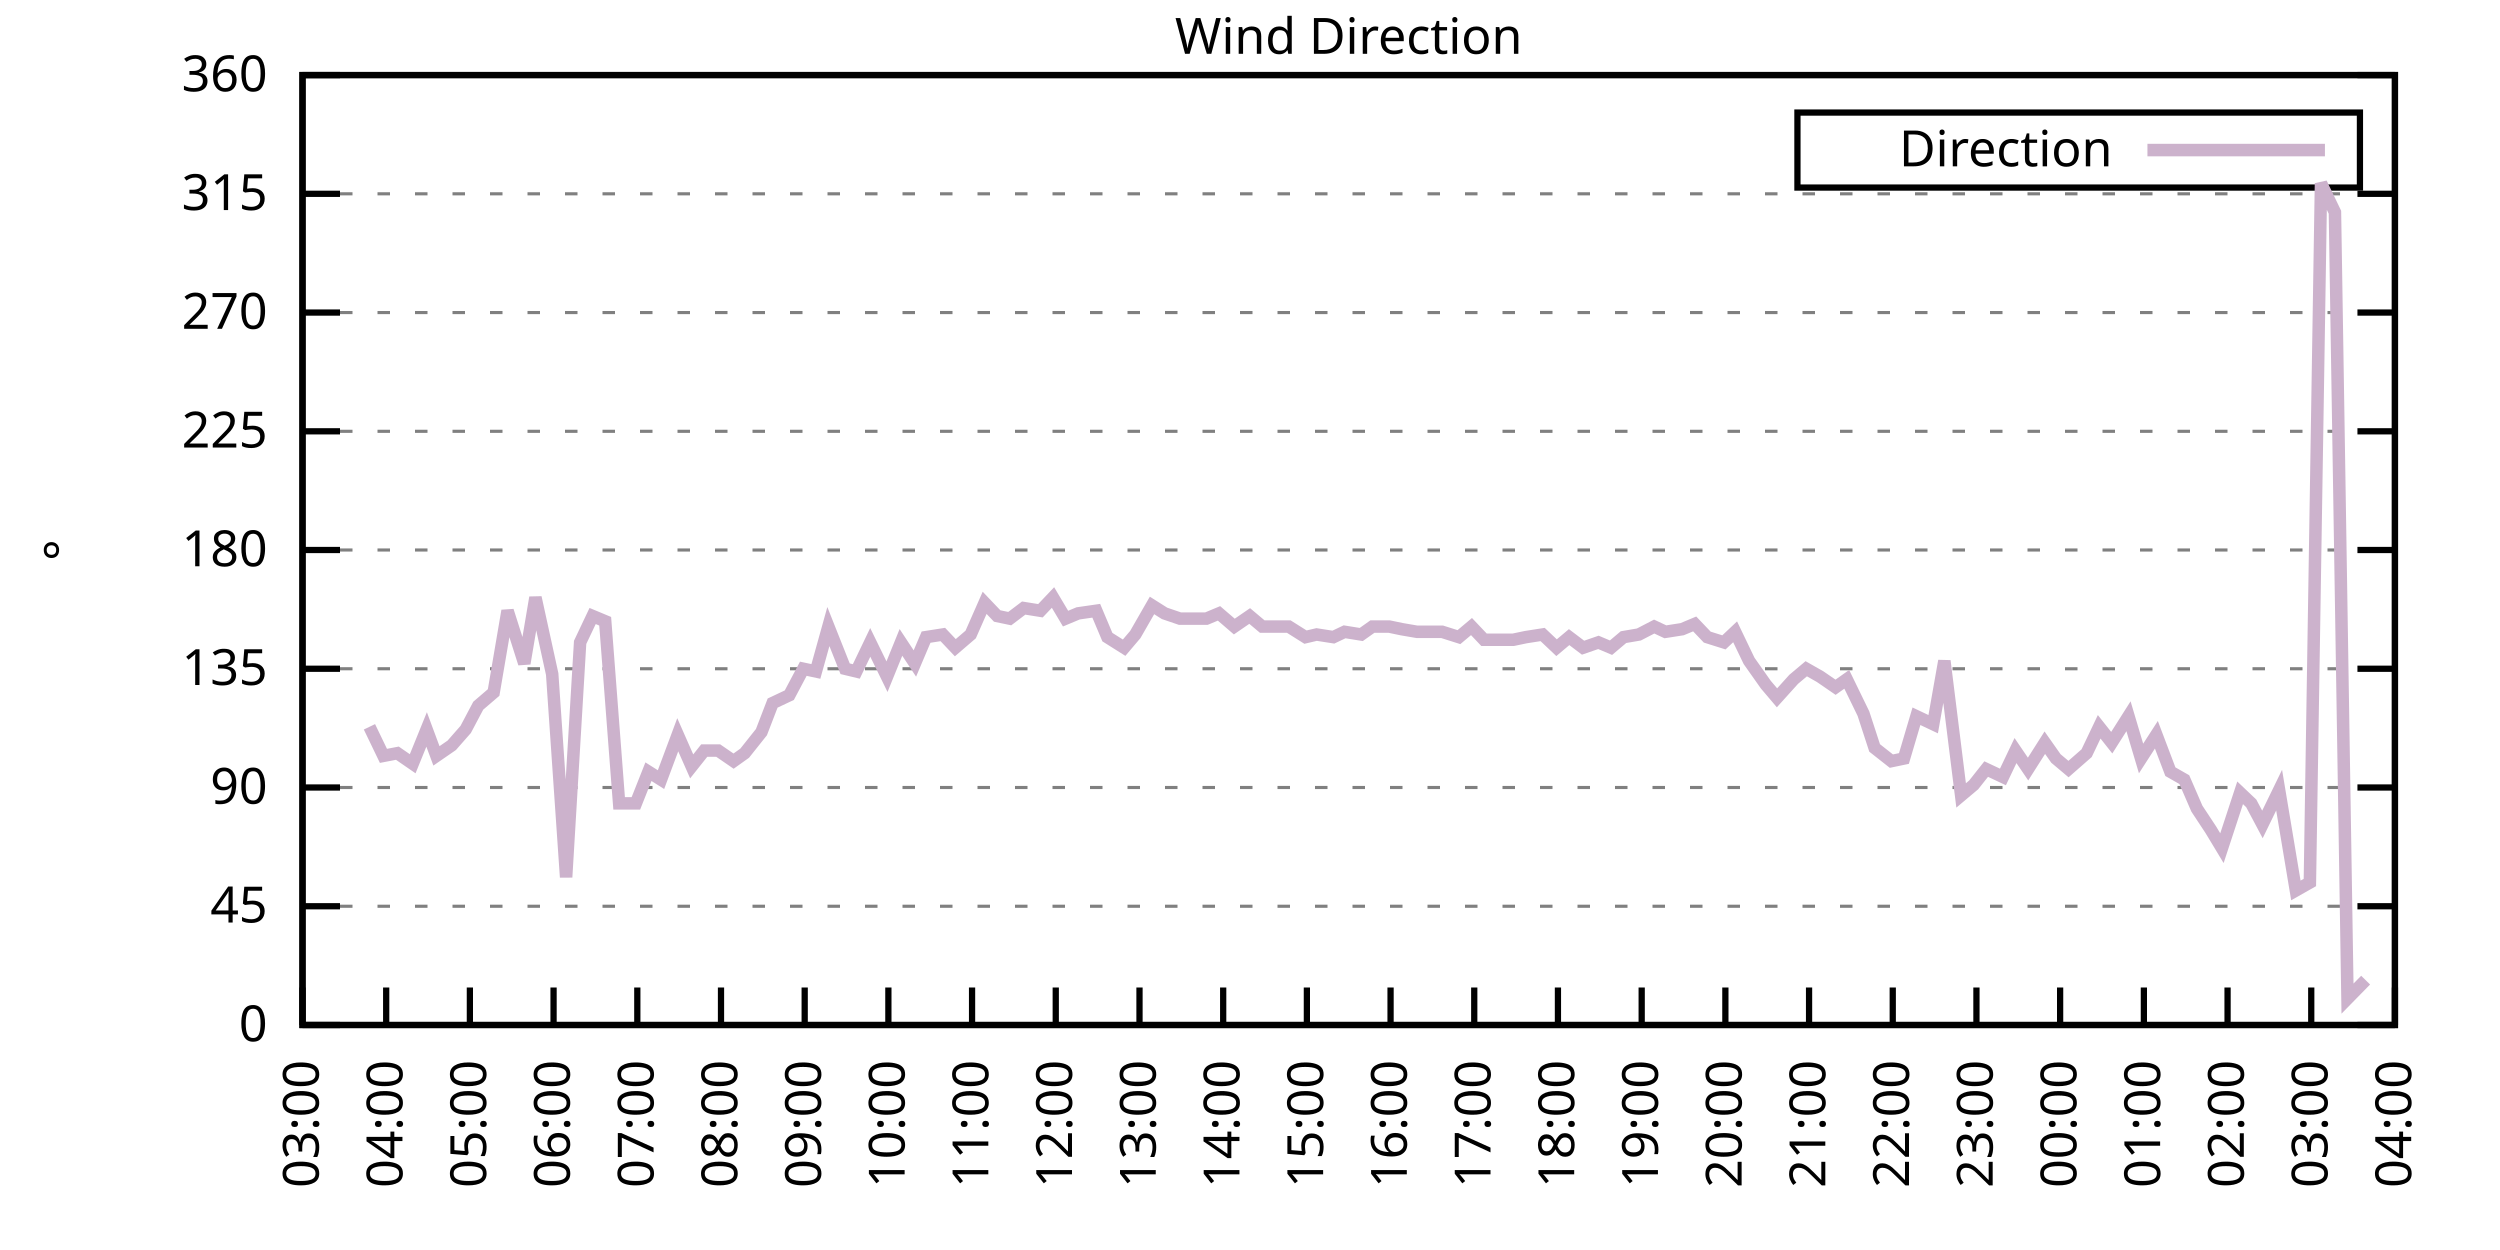
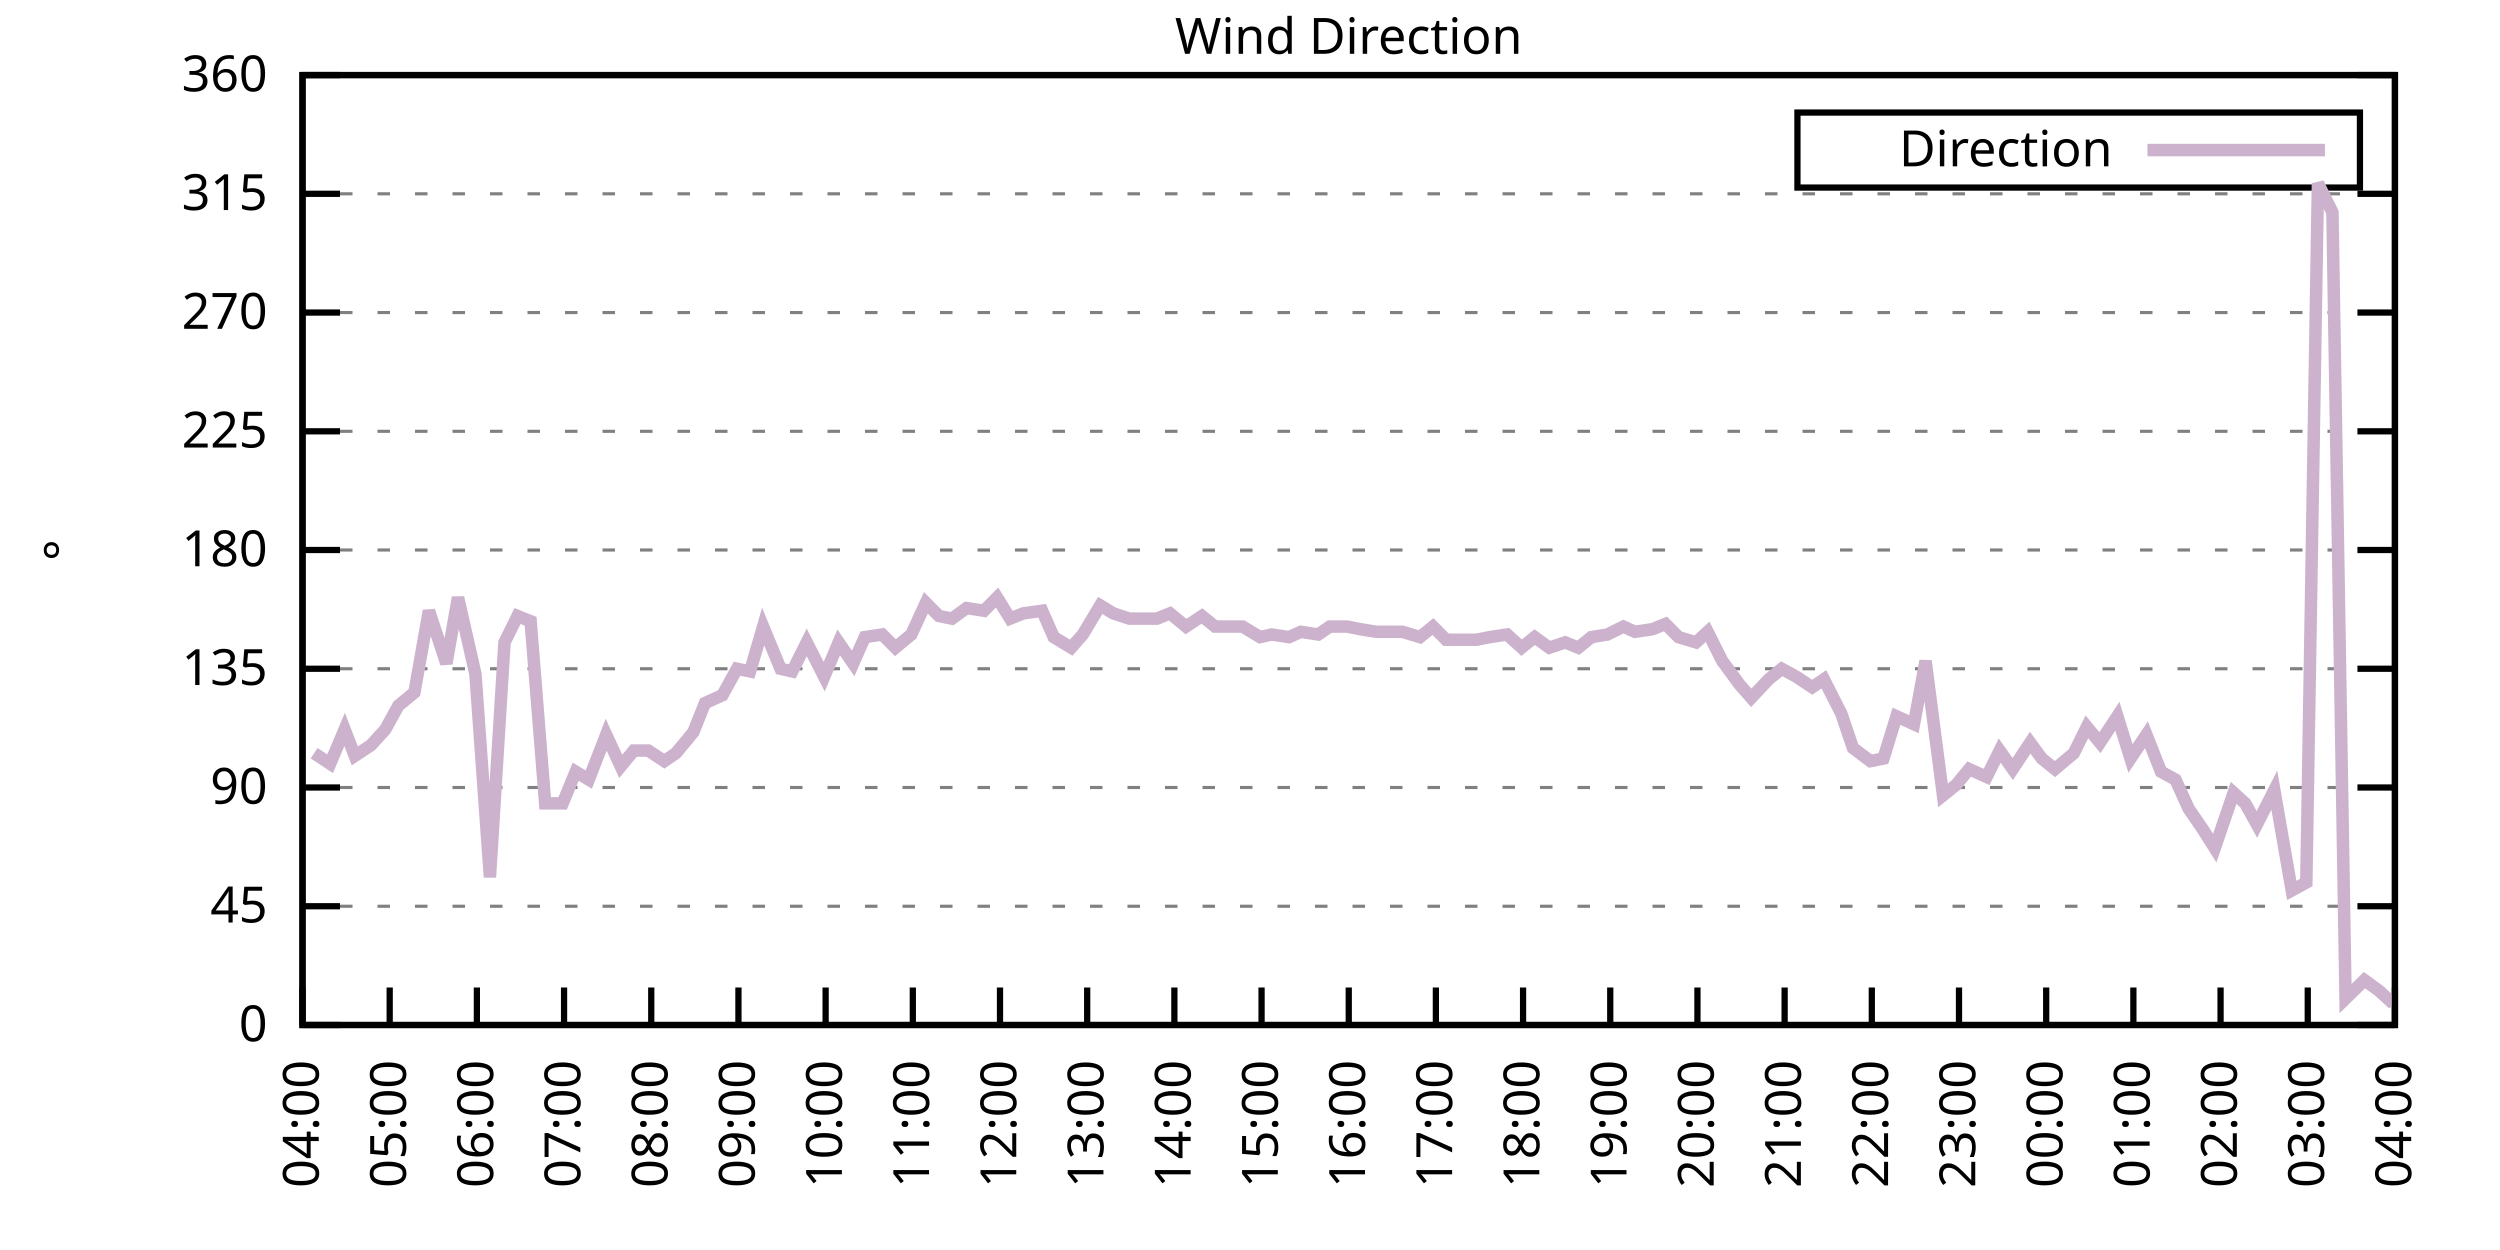
<svg xmlns="http://www.w3.org/2000/svg" xmlns:xlink="http://www.w3.org/1999/xlink" width="400" height="200" viewBox="0 0 400 200">
  <g id="gnuplot_canvas">
    <rect x="0" y="0" width="400" height="200" fill="none" />
    <defs>
      <circle id="gpDot" r="0.5" stroke-width="0.5" stroke="currentColor" />
      <path id="gpPt0" stroke-width="0.333" stroke="currentColor" d="M-1,0 h2 M0,-1 v2" />
      <path id="gpPt1" stroke-width="0.333" stroke="currentColor" d="M-1,-1 L1,1 M1,-1 L-1,1" />
      <path id="gpPt2" stroke-width="0.333" stroke="currentColor" d="M-1,0 L1,0 M0,-1 L0,1 M-1,-1 L1,1 M-1,1 L1,-1" />
      <rect id="gpPt3" stroke-width="0.333" stroke="currentColor" x="-1" y="-1" width="2" height="2" />
      <rect id="gpPt4" stroke-width="0.333" stroke="currentColor" fill="currentColor" x="-1" y="-1" width="2" height="2" />
      <circle id="gpPt5" stroke-width="0.333" stroke="currentColor" cx="0" cy="0" r="1" />
      <use xlink:href="#gpPt5" id="gpPt6" fill="currentColor" stroke="none" />
      <path id="gpPt7" stroke-width="0.333" stroke="currentColor" d="M0,-1.33 L-1.33,0.67 L1.33,0.67 z" />
      <use xlink:href="#gpPt7" id="gpPt8" fill="currentColor" stroke="none" />
      <use xlink:href="#gpPt7" id="gpPt9" stroke="currentColor" transform="rotate(180)" />
      <use xlink:href="#gpPt9" id="gpPt10" fill="currentColor" stroke="none" />
      <use xlink:href="#gpPt3" id="gpPt11" stroke="currentColor" transform="rotate(45)" />
      <use xlink:href="#gpPt11" id="gpPt12" fill="currentColor" stroke="none" />
      <path id="gpPt13" stroke-width="0.333" stroke="currentColor" d="M0,1.330 L1.265,0.411 L0.782,-1.067 L-0.782,-1.076 L-1.265,0.411 z" />
      <use xlink:href="#gpPt13" id="gpPt14" fill="currentColor" stroke="none" />
      <filter id="textbox" filterUnits="objectBoundingBox" x="0" y="0" height="1" width="1">
        <feFlood flood-color="white" flood-opacity="1" result="bgnd" />
        <feComposite in="SourceGraphic" in2="bgnd" operator="atop" />
      </filter>
      <filter id="greybox" filterUnits="objectBoundingBox" x="0" y="0" height="1" width="1">
        <feFlood flood-color="lightgrey" flood-opacity="1" result="grey" />
        <feComposite in="SourceGraphic" in2="grey" operator="atop" />
      </filter>
    </defs>
    <g fill="none" color="white" stroke="currentColor" stroke-width="1.00" stroke-linecap="butt" stroke-linejoin="miter">
</g>
    <g fill="none" color="black" stroke="currentColor" stroke-width="1.00" stroke-linecap="butt" stroke-linejoin="miter">
      <g stroke="none" shape-rendering="crispEdges">
        <polygon fill="rgb(255, 255, 255)" points="48.40,164.00 383.18,164.00 383.18,12.02 48.40,12.02 " />
      </g>
    </g>
    <g fill="none" color="black" stroke="currentColor" stroke-width="1.00" stroke-linecap="butt" stroke-linejoin="miter">
</g>
    <g fill="none" color="black" stroke="black" stroke-width="0.50" stroke-linecap="butt" stroke-linejoin="miter">
</g>
    <g fill="none" color="gray" stroke="currentColor" stroke-width="0.50" stroke-linecap="butt" stroke-linejoin="miter">
      <path stroke="gray" stroke-dasharray="2,4" class="gridline" d="M48.40,164.00 L383.19,164.00  " />
    </g>
    <g fill="none" color="gray" stroke="gray" stroke-width="1.00" stroke-linecap="butt" stroke-linejoin="miter">
</g>
    <g fill="none" color="black" stroke="currentColor" stroke-width="1.00" stroke-linecap="butt" stroke-linejoin="miter">
      <path stroke="black" d="M48.40,164.00 L54.40,164.00 M383.19,164.00 L377.19,164.00  " />
      <g transform="translate(42.80,166.60)" stroke="none" fill="black" font-family="Sans" font-size="8.00" text-anchor="end">
        <text>
          <tspan font-family="Sans"> 0</tspan>
        </text>
      </g>
    </g>
    <g fill="none" color="black" stroke="currentColor" stroke-width="1.00" stroke-linecap="butt" stroke-linejoin="miter">
</g>
    <g fill="none" color="black" stroke="black" stroke-width="0.50" stroke-linecap="butt" stroke-linejoin="miter">
</g>
    <g fill="none" color="gray" stroke="currentColor" stroke-width="0.50" stroke-linecap="butt" stroke-linejoin="miter">
      <path stroke="gray" stroke-dasharray="2,4" class="gridline" d="M48.40,145.00 L383.19,145.00  " />
    </g>
    <g fill="none" color="gray" stroke="gray" stroke-width="1.00" stroke-linecap="butt" stroke-linejoin="miter">
</g>
    <g fill="none" color="black" stroke="currentColor" stroke-width="1.00" stroke-linecap="butt" stroke-linejoin="miter">
      <path stroke="black" d="M48.40,145.00 L54.40,145.00 M383.19,145.00 L377.19,145.00  " />
      <g transform="translate(42.80,147.60)" stroke="none" fill="black" font-family="Sans" font-size="8.00" text-anchor="end">
        <text>
          <tspan font-family="Sans"> 45</tspan>
        </text>
      </g>
    </g>
    <g fill="none" color="black" stroke="currentColor" stroke-width="1.00" stroke-linecap="butt" stroke-linejoin="miter">
</g>
    <g fill="none" color="black" stroke="black" stroke-width="0.50" stroke-linecap="butt" stroke-linejoin="miter">
</g>
    <g fill="none" color="gray" stroke="currentColor" stroke-width="0.50" stroke-linecap="butt" stroke-linejoin="miter">
      <path stroke="gray" stroke-dasharray="2,4" class="gridline" d="M48.40,126.00 L383.19,126.00  " />
    </g>
    <g fill="none" color="gray" stroke="gray" stroke-width="1.00" stroke-linecap="butt" stroke-linejoin="miter">
</g>
    <g fill="none" color="black" stroke="currentColor" stroke-width="1.00" stroke-linecap="butt" stroke-linejoin="miter">
      <path stroke="black" d="M48.40,126.00 L54.40,126.00 M383.19,126.00 L377.19,126.00  " />
      <g transform="translate(42.80,128.60)" stroke="none" fill="black" font-family="Sans" font-size="8.00" text-anchor="end">
        <text>
          <tspan font-family="Sans"> 90</tspan>
        </text>
      </g>
    </g>
    <g fill="none" color="black" stroke="currentColor" stroke-width="1.00" stroke-linecap="butt" stroke-linejoin="miter">
</g>
    <g fill="none" color="black" stroke="black" stroke-width="0.50" stroke-linecap="butt" stroke-linejoin="miter">
</g>
    <g fill="none" color="gray" stroke="currentColor" stroke-width="0.50" stroke-linecap="butt" stroke-linejoin="miter">
      <path stroke="gray" stroke-dasharray="2,4" class="gridline" d="M48.40,107.00 L383.19,107.00  " />
    </g>
    <g fill="none" color="gray" stroke="gray" stroke-width="1.00" stroke-linecap="butt" stroke-linejoin="miter">
</g>
    <g fill="none" color="black" stroke="currentColor" stroke-width="1.00" stroke-linecap="butt" stroke-linejoin="miter">
      <path stroke="black" d="M48.40,107.00 L54.40,107.00 M383.19,107.00 L377.19,107.00  " />
      <g transform="translate(42.80,109.60)" stroke="none" fill="black" font-family="Sans" font-size="8.00" text-anchor="end">
        <text>
          <tspan font-family="Sans"> 135</tspan>
        </text>
      </g>
    </g>
    <g fill="none" color="black" stroke="currentColor" stroke-width="1.00" stroke-linecap="butt" stroke-linejoin="miter">
</g>
    <g fill="none" color="black" stroke="black" stroke-width="0.50" stroke-linecap="butt" stroke-linejoin="miter">
</g>
    <g fill="none" color="gray" stroke="currentColor" stroke-width="0.50" stroke-linecap="butt" stroke-linejoin="miter">
      <path stroke="gray" stroke-dasharray="2,4" class="gridline" d="M48.40,88.00 L383.19,88.00  " />
    </g>
    <g fill="none" color="gray" stroke="gray" stroke-width="1.00" stroke-linecap="butt" stroke-linejoin="miter">
</g>
    <g fill="none" color="black" stroke="currentColor" stroke-width="1.00" stroke-linecap="butt" stroke-linejoin="miter">
      <path stroke="black" d="M48.40,88.00 L54.40,88.00 M383.19,88.00 L377.19,88.00  " />
      <g transform="translate(42.80,90.60)" stroke="none" fill="black" font-family="Sans" font-size="8.00" text-anchor="end">
        <text>
          <tspan font-family="Sans"> 180</tspan>
        </text>
      </g>
    </g>
    <g fill="none" color="black" stroke="currentColor" stroke-width="1.00" stroke-linecap="butt" stroke-linejoin="miter">
</g>
    <g fill="none" color="black" stroke="black" stroke-width="0.50" stroke-linecap="butt" stroke-linejoin="miter">
</g>
    <g fill="none" color="gray" stroke="currentColor" stroke-width="0.50" stroke-linecap="butt" stroke-linejoin="miter">
      <path stroke="gray" stroke-dasharray="2,4" class="gridline" d="M48.40,69.01 L383.19,69.01  " />
    </g>
    <g fill="none" color="gray" stroke="gray" stroke-width="1.00" stroke-linecap="butt" stroke-linejoin="miter">
</g>
    <g fill="none" color="black" stroke="currentColor" stroke-width="1.00" stroke-linecap="butt" stroke-linejoin="miter">
      <path stroke="black" d="M48.40,69.01 L54.40,69.01 M383.19,69.01 L377.19,69.01  " />
      <g transform="translate(42.80,71.61)" stroke="none" fill="black" font-family="Sans" font-size="8.00" text-anchor="end">
        <text>
          <tspan font-family="Sans"> 225</tspan>
        </text>
      </g>
    </g>
    <g fill="none" color="black" stroke="currentColor" stroke-width="1.00" stroke-linecap="butt" stroke-linejoin="miter">
</g>
    <g fill="none" color="black" stroke="black" stroke-width="0.50" stroke-linecap="butt" stroke-linejoin="miter">
</g>
    <g fill="none" color="gray" stroke="currentColor" stroke-width="0.50" stroke-linecap="butt" stroke-linejoin="miter">
      <path stroke="gray" stroke-dasharray="2,4" class="gridline" d="M48.40,50.01 L383.19,50.01  " />
    </g>
    <g fill="none" color="gray" stroke="gray" stroke-width="1.00" stroke-linecap="butt" stroke-linejoin="miter">
</g>
    <g fill="none" color="black" stroke="currentColor" stroke-width="1.00" stroke-linecap="butt" stroke-linejoin="miter">
      <path stroke="black" d="M48.40,50.01 L54.40,50.01 M383.19,50.01 L377.19,50.01  " />
      <g transform="translate(42.80,52.61)" stroke="none" fill="black" font-family="Sans" font-size="8.00" text-anchor="end">
        <text>
          <tspan font-family="Sans"> 270</tspan>
        </text>
      </g>
    </g>
    <g fill="none" color="black" stroke="currentColor" stroke-width="1.00" stroke-linecap="butt" stroke-linejoin="miter">
</g>
    <g fill="none" color="black" stroke="black" stroke-width="0.50" stroke-linecap="butt" stroke-linejoin="miter">
</g>
    <g fill="none" color="gray" stroke="currentColor" stroke-width="0.50" stroke-linecap="butt" stroke-linejoin="miter">
      <path stroke="gray" stroke-dasharray="2,4" class="gridline" d="M48.40,31.01 L383.19,31.01  " />
    </g>
    <g fill="none" color="gray" stroke="gray" stroke-width="1.00" stroke-linecap="butt" stroke-linejoin="miter">
</g>
    <g fill="none" color="black" stroke="currentColor" stroke-width="1.00" stroke-linecap="butt" stroke-linejoin="miter">
      <path stroke="black" d="M48.40,31.01 L54.40,31.01 M383.19,31.01 L377.19,31.01  " />
      <g transform="translate(42.80,33.61)" stroke="none" fill="black" font-family="Sans" font-size="8.00" text-anchor="end">
        <text>
          <tspan font-family="Sans"> 315</tspan>
        </text>
      </g>
    </g>
    <g fill="none" color="black" stroke="currentColor" stroke-width="1.00" stroke-linecap="butt" stroke-linejoin="miter">
</g>
    <g fill="none" color="black" stroke="black" stroke-width="0.50" stroke-linecap="butt" stroke-linejoin="miter">
</g>
    <g fill="none" color="gray" stroke="currentColor" stroke-width="0.50" stroke-linecap="butt" stroke-linejoin="miter">
      <path stroke="gray" stroke-dasharray="2,4" class="gridline" d="M48.40,12.01 L383.19,12.01  " />
    </g>
    <g fill="none" color="gray" stroke="gray" stroke-width="1.00" stroke-linecap="butt" stroke-linejoin="miter">
</g>
    <g fill="none" color="black" stroke="currentColor" stroke-width="1.00" stroke-linecap="butt" stroke-linejoin="miter">
      <path stroke="black" d="M48.40,12.01 L54.40,12.01 M383.19,12.01 L377.19,12.01  " />
      <g transform="translate(42.80,14.61)" stroke="none" fill="black" font-family="Sans" font-size="8.00" text-anchor="end">
        <text>
          <tspan font-family="Sans"> 360</tspan>
        </text>
      </g>
    </g>
    <g fill="none" color="black" stroke="currentColor" stroke-width="1.00" stroke-linecap="butt" stroke-linejoin="miter">
      <path stroke="black" d="M48.40,164.00 L48.40,158.00  " />
      <g transform="translate(51.00,169.60) rotate(270.00)" stroke="none" fill="black" font-family="Sans" font-size="8.00" text-anchor="end">
        <text>
-           <tspan font-family="Sans">03:00</tspan>
-         </text>
-       </g>
-     </g>
-     <g fill="none" color="black" stroke="currentColor" stroke-width="1.00" stroke-linecap="butt" stroke-linejoin="miter">
-       <path stroke="black" d="M61.79,164.00 L61.79,158.00  " />
-       <g transform="translate(64.39,169.60) rotate(270.00)" stroke="none" fill="black" font-family="Sans" font-size="8.00" text-anchor="end">
-         <text>
          <tspan font-family="Sans">04:00</tspan>
        </text>
      </g>
    </g>
    <g fill="none" color="black" stroke="currentColor" stroke-width="1.00" stroke-linecap="butt" stroke-linejoin="miter">
-       <path stroke="black" d="M75.18,164.00 L75.18,158.00  " />
-       <g transform="translate(77.78,169.60) rotate(270.00)" stroke="none" fill="black" font-family="Sans" font-size="8.00" text-anchor="end">
+       <path stroke="black" d="M62.35,164.00 L62.35,158.00  " />
+       <g transform="translate(64.95,169.60) rotate(270.00)" stroke="none" fill="black" font-family="Sans" font-size="8.00" text-anchor="end">
        <text>
          <tspan font-family="Sans">05:00</tspan>
        </text>
      </g>
    </g>
    <g fill="none" color="black" stroke="currentColor" stroke-width="1.00" stroke-linecap="butt" stroke-linejoin="miter">
-       <path stroke="black" d="M88.57,164.00 L88.57,158.00  " />
-       <g transform="translate(91.17,169.60) rotate(270.00)" stroke="none" fill="black" font-family="Sans" font-size="8.00" text-anchor="end">
+       <path stroke="black" d="M76.30,164.00 L76.30,158.00  " />
+       <g transform="translate(78.90,169.60) rotate(270.00)" stroke="none" fill="black" font-family="Sans" font-size="8.00" text-anchor="end">
        <text>
          <tspan font-family="Sans">06:00</tspan>
        </text>
      </g>
    </g>
    <g fill="none" color="black" stroke="currentColor" stroke-width="1.00" stroke-linecap="butt" stroke-linejoin="miter">
-       <path stroke="black" d="M101.97,164.00 L101.97,158.00  " />
-       <g transform="translate(104.57,169.60) rotate(270.00)" stroke="none" fill="black" font-family="Sans" font-size="8.00" text-anchor="end">
+       <path stroke="black" d="M90.25,164.00 L90.25,158.00  " />
+       <g transform="translate(92.85,169.60) rotate(270.00)" stroke="none" fill="black" font-family="Sans" font-size="8.00" text-anchor="end">
        <text>
          <tspan font-family="Sans">07:00</tspan>
        </text>
      </g>
    </g>
    <g fill="none" color="black" stroke="currentColor" stroke-width="1.00" stroke-linecap="butt" stroke-linejoin="miter">
-       <path stroke="black" d="M115.36,164.00 L115.36,158.00  " />
-       <g transform="translate(117.96,169.60) rotate(270.00)" stroke="none" fill="black" font-family="Sans" font-size="8.00" text-anchor="end">
+       <path stroke="black" d="M104.20,164.00 L104.20,158.00  " />
+       <g transform="translate(106.80,169.60) rotate(270.00)" stroke="none" fill="black" font-family="Sans" font-size="8.00" text-anchor="end">
        <text>
          <tspan font-family="Sans">08:00</tspan>
        </text>
      </g>
    </g>
    <g fill="none" color="black" stroke="currentColor" stroke-width="1.00" stroke-linecap="butt" stroke-linejoin="miter">
-       <path stroke="black" d="M128.75,164.00 L128.75,158.00  " />
-       <g transform="translate(131.35,169.60) rotate(270.00)" stroke="none" fill="black" font-family="Sans" font-size="8.00" text-anchor="end">
+       <path stroke="black" d="M118.15,164.00 L118.15,158.00  " />
+       <g transform="translate(120.75,169.60) rotate(270.00)" stroke="none" fill="black" font-family="Sans" font-size="8.00" text-anchor="end">
        <text>
          <tspan font-family="Sans">09:00</tspan>
        </text>
      </g>
    </g>
    <g fill="none" color="black" stroke="currentColor" stroke-width="1.00" stroke-linecap="butt" stroke-linejoin="miter">
-       <path stroke="black" d="M142.14,164.00 L142.14,158.00  " />
-       <g transform="translate(144.74,169.60) rotate(270.00)" stroke="none" fill="black" font-family="Sans" font-size="8.00" text-anchor="end">
+       <path stroke="black" d="M132.10,164.00 L132.10,158.00  " />
+       <g transform="translate(134.70,169.60) rotate(270.00)" stroke="none" fill="black" font-family="Sans" font-size="8.00" text-anchor="end">
        <text>
          <tspan font-family="Sans">10:00</tspan>
        </text>
      </g>
    </g>
    <g fill="none" color="black" stroke="currentColor" stroke-width="1.00" stroke-linecap="butt" stroke-linejoin="miter">
-       <path stroke="black" d="M155.53,164.00 L155.53,158.00  " />
-       <g transform="translate(158.13,169.60) rotate(270.00)" stroke="none" fill="black" font-family="Sans" font-size="8.00" text-anchor="end">
+       <path stroke="black" d="M146.05,164.00 L146.05,158.00  " />
+       <g transform="translate(148.65,169.60) rotate(270.00)" stroke="none" fill="black" font-family="Sans" font-size="8.00" text-anchor="end">
        <text>
          <tspan font-family="Sans">11:00</tspan>
        </text>
      </g>
    </g>
    <g fill="none" color="black" stroke="currentColor" stroke-width="1.00" stroke-linecap="butt" stroke-linejoin="miter">
-       <path stroke="black" d="M168.92,164.00 L168.92,158.00  " />
-       <g transform="translate(171.52,169.60) rotate(270.00)" stroke="none" fill="black" font-family="Sans" font-size="8.00" text-anchor="end">
+       <path stroke="black" d="M160.00,164.00 L160.00,158.00  " />
+       <g transform="translate(162.60,169.60) rotate(270.00)" stroke="none" fill="black" font-family="Sans" font-size="8.00" text-anchor="end">
        <text>
          <tspan font-family="Sans">12:00</tspan>
        </text>
      </g>
    </g>
    <g fill="none" color="black" stroke="currentColor" stroke-width="1.00" stroke-linecap="butt" stroke-linejoin="miter">
-       <path stroke="black" d="M182.32,164.00 L182.32,158.00  " />
-       <g transform="translate(184.92,169.60) rotate(270.00)" stroke="none" fill="black" font-family="Sans" font-size="8.00" text-anchor="end">
+       <path stroke="black" d="M173.95,164.00 L173.95,158.00  " />
+       <g transform="translate(176.55,169.60) rotate(270.00)" stroke="none" fill="black" font-family="Sans" font-size="8.00" text-anchor="end">
        <text>
          <tspan font-family="Sans">13:00</tspan>
        </text>
      </g>
    </g>
    <g fill="none" color="black" stroke="currentColor" stroke-width="1.00" stroke-linecap="butt" stroke-linejoin="miter">
-       <path stroke="black" d="M195.71,164.00 L195.71,158.00  " />
-       <g transform="translate(198.31,169.60) rotate(270.00)" stroke="none" fill="black" font-family="Sans" font-size="8.00" text-anchor="end">
+       <path stroke="black" d="M187.90,164.00 L187.90,158.00  " />
+       <g transform="translate(190.50,169.60) rotate(270.00)" stroke="none" fill="black" font-family="Sans" font-size="8.00" text-anchor="end">
        <text>
          <tspan font-family="Sans">14:00</tspan>
        </text>
      </g>
    </g>
    <g fill="none" color="black" stroke="currentColor" stroke-width="1.00" stroke-linecap="butt" stroke-linejoin="miter">
-       <path stroke="black" d="M209.10,164.00 L209.10,158.00  " />
-       <g transform="translate(211.70,169.60) rotate(270.00)" stroke="none" fill="black" font-family="Sans" font-size="8.00" text-anchor="end">
+       <path stroke="black" d="M201.85,164.00 L201.85,158.00  " />
+       <g transform="translate(204.45,169.60) rotate(270.00)" stroke="none" fill="black" font-family="Sans" font-size="8.00" text-anchor="end">
        <text>
          <tspan font-family="Sans">15:00</tspan>
        </text>
      </g>
    </g>
    <g fill="none" color="black" stroke="currentColor" stroke-width="1.00" stroke-linecap="butt" stroke-linejoin="miter">
-       <path stroke="black" d="M222.49,164.00 L222.49,158.00  " />
-       <g transform="translate(225.09,169.60) rotate(270.00)" stroke="none" fill="black" font-family="Sans" font-size="8.00" text-anchor="end">
+       <path stroke="black" d="M215.80,164.00 L215.80,158.00  " />
+       <g transform="translate(218.40,169.60) rotate(270.00)" stroke="none" fill="black" font-family="Sans" font-size="8.00" text-anchor="end">
        <text>
          <tspan font-family="Sans">16:00</tspan>
        </text>
      </g>
    </g>
    <g fill="none" color="black" stroke="currentColor" stroke-width="1.00" stroke-linecap="butt" stroke-linejoin="miter">
-       <path stroke="black" d="M235.88,164.00 L235.88,158.00  " />
-       <g transform="translate(238.48,169.60) rotate(270.00)" stroke="none" fill="black" font-family="Sans" font-size="8.00" text-anchor="end">
+       <path stroke="black" d="M229.74,164.00 L229.74,158.00  " />
+       <g transform="translate(232.34,169.60) rotate(270.00)" stroke="none" fill="black" font-family="Sans" font-size="8.00" text-anchor="end">
        <text>
          <tspan font-family="Sans">17:00</tspan>
        </text>
      </g>
    </g>
    <g fill="none" color="black" stroke="currentColor" stroke-width="1.00" stroke-linecap="butt" stroke-linejoin="miter">
-       <path stroke="black" d="M249.27,164.00 L249.27,158.00  " />
-       <g transform="translate(251.87,169.60) rotate(270.00)" stroke="none" fill="black" font-family="Sans" font-size="8.00" text-anchor="end">
+       <path stroke="black" d="M243.69,164.00 L243.69,158.00  " />
+       <g transform="translate(246.29,169.60) rotate(270.00)" stroke="none" fill="black" font-family="Sans" font-size="8.00" text-anchor="end">
        <text>
          <tspan font-family="Sans">18:00</tspan>
        </text>
      </g>
    </g>
    <g fill="none" color="black" stroke="currentColor" stroke-width="1.00" stroke-linecap="butt" stroke-linejoin="miter">
-       <path stroke="black" d="M262.67,164.00 L262.67,158.00  " />
-       <g transform="translate(265.27,169.60) rotate(270.00)" stroke="none" fill="black" font-family="Sans" font-size="8.00" text-anchor="end">
+       <path stroke="black" d="M257.64,164.00 L257.64,158.00  " />
+       <g transform="translate(260.24,169.60) rotate(270.00)" stroke="none" fill="black" font-family="Sans" font-size="8.00" text-anchor="end">
        <text>
          <tspan font-family="Sans">19:00</tspan>
        </text>
      </g>
    </g>
    <g fill="none" color="black" stroke="currentColor" stroke-width="1.00" stroke-linecap="butt" stroke-linejoin="miter">
-       <path stroke="black" d="M276.06,164.00 L276.06,158.00  " />
-       <g transform="translate(278.66,169.60) rotate(270.00)" stroke="none" fill="black" font-family="Sans" font-size="8.00" text-anchor="end">
+       <path stroke="black" d="M271.59,164.00 L271.59,158.00  " />
+       <g transform="translate(274.19,169.60) rotate(270.00)" stroke="none" fill="black" font-family="Sans" font-size="8.00" text-anchor="end">
        <text>
          <tspan font-family="Sans">20:00</tspan>
        </text>
      </g>
    </g>
    <g fill="none" color="black" stroke="currentColor" stroke-width="1.00" stroke-linecap="butt" stroke-linejoin="miter">
-       <path stroke="black" d="M289.45,164.00 L289.45,158.00  " />
-       <g transform="translate(292.05,169.60) rotate(270.00)" stroke="none" fill="black" font-family="Sans" font-size="8.00" text-anchor="end">
+       <path stroke="black" d="M285.54,164.00 L285.54,158.00  " />
+       <g transform="translate(288.14,169.60) rotate(270.00)" stroke="none" fill="black" font-family="Sans" font-size="8.00" text-anchor="end">
        <text>
          <tspan font-family="Sans">21:00</tspan>
        </text>
      </g>
    </g>
    <g fill="none" color="black" stroke="currentColor" stroke-width="1.00" stroke-linecap="butt" stroke-linejoin="miter">
-       <path stroke="black" d="M302.84,164.00 L302.84,158.00  " />
-       <g transform="translate(305.44,169.60) rotate(270.00)" stroke="none" fill="black" font-family="Sans" font-size="8.00" text-anchor="end">
+       <path stroke="black" d="M299.49,164.00 L299.49,158.00  " />
+       <g transform="translate(302.09,169.60) rotate(270.00)" stroke="none" fill="black" font-family="Sans" font-size="8.00" text-anchor="end">
        <text>
          <tspan font-family="Sans">22:00</tspan>
        </text>
      </g>
    </g>
    <g fill="none" color="black" stroke="currentColor" stroke-width="1.00" stroke-linecap="butt" stroke-linejoin="miter">
-       <path stroke="black" d="M316.23,164.00 L316.23,158.00  " />
-       <g transform="translate(318.83,169.60) rotate(270.00)" stroke="none" fill="black" font-family="Sans" font-size="8.00" text-anchor="end">
+       <path stroke="black" d="M313.44,164.00 L313.44,158.00  " />
+       <g transform="translate(316.04,169.60) rotate(270.00)" stroke="none" fill="black" font-family="Sans" font-size="8.00" text-anchor="end">
        <text>
          <tspan font-family="Sans">23:00</tspan>
        </text>
      </g>
    </g>
    <g fill="none" color="black" stroke="currentColor" stroke-width="1.00" stroke-linecap="butt" stroke-linejoin="miter">
-       <path stroke="black" d="M329.62,164.00 L329.62,158.00  " />
-       <g transform="translate(332.22,169.60) rotate(270.00)" stroke="none" fill="black" font-family="Sans" font-size="8.00" text-anchor="end">
+       <path stroke="black" d="M327.39,164.00 L327.39,158.00  " />
+       <g transform="translate(329.99,169.60) rotate(270.00)" stroke="none" fill="black" font-family="Sans" font-size="8.00" text-anchor="end">
        <text>
          <tspan font-family="Sans">00:00</tspan>
        </text>
      </g>
    </g>
    <g fill="none" color="black" stroke="currentColor" stroke-width="1.00" stroke-linecap="butt" stroke-linejoin="miter">
-       <path stroke="black" d="M343.02,164.00 L343.02,158.00  " />
-       <g transform="translate(345.62,169.60) rotate(270.00)" stroke="none" fill="black" font-family="Sans" font-size="8.00" text-anchor="end">
+       <path stroke="black" d="M341.34,164.00 L341.34,158.00  " />
+       <g transform="translate(343.94,169.60) rotate(270.00)" stroke="none" fill="black" font-family="Sans" font-size="8.00" text-anchor="end">
        <text>
          <tspan font-family="Sans">01:00</tspan>
        </text>
      </g>
    </g>
    <g fill="none" color="black" stroke="currentColor" stroke-width="1.00" stroke-linecap="butt" stroke-linejoin="miter">
-       <path stroke="black" d="M356.41,164.00 L356.41,158.00  " />
-       <g transform="translate(359.01,169.60) rotate(270.00)" stroke="none" fill="black" font-family="Sans" font-size="8.00" text-anchor="end">
+       <path stroke="black" d="M355.29,164.00 L355.29,158.00  " />
+       <g transform="translate(357.89,169.60) rotate(270.00)" stroke="none" fill="black" font-family="Sans" font-size="8.00" text-anchor="end">
        <text>
          <tspan font-family="Sans">02:00</tspan>
        </text>
      </g>
    </g>
    <g fill="none" color="black" stroke="currentColor" stroke-width="1.00" stroke-linecap="butt" stroke-linejoin="miter">
-       <path stroke="black" d="M369.80,164.00 L369.80,158.00  " />
-       <g transform="translate(372.40,169.60) rotate(270.00)" stroke="none" fill="black" font-family="Sans" font-size="8.00" text-anchor="end">
+       <path stroke="black" d="M369.24,164.00 L369.24,158.00  " />
+       <g transform="translate(371.84,169.60) rotate(270.00)" stroke="none" fill="black" font-family="Sans" font-size="8.00" text-anchor="end">
        <text>
          <tspan font-family="Sans">03:00</tspan>
        </text>
      </g>
    </g>
    <g fill="none" color="black" stroke="currentColor" stroke-width="1.00" stroke-linecap="butt" stroke-linejoin="miter">
      <path stroke="black" d="M383.19,164.00 L383.19,158.00  " />
      <g transform="translate(385.79,169.60) rotate(270.00)" stroke="none" fill="black" font-family="Sans" font-size="8.00" text-anchor="end">
        <text>
          <tspan font-family="Sans">04:00</tspan>
        </text>
      </g>
    </g>
    <g fill="none" color="black" stroke="currentColor" stroke-width="1.00" stroke-linecap="butt" stroke-linejoin="miter">
</g>
    <g fill="none" color="black" stroke="currentColor" stroke-width="1.00" stroke-linecap="butt" stroke-linejoin="miter">
      <path stroke="black" d="M48.40,12.01 L48.40,164.00 L383.19,164.00 L383.19,12.01 L48.40,12.01 Z  " />
    </g>
    <g fill="none" color="black" stroke="currentColor" stroke-width="1.00" stroke-linecap="butt" stroke-linejoin="miter">
</g>
    <g fill="none" color="black" stroke="currentColor" stroke-width="1.00" stroke-linecap="butt" stroke-linejoin="miter">
      <path stroke="black" d="M287.59,30.01 L287.59,18.01 L377.59,18.01 L377.59,30.01 L287.59,30.01 Z  " />
    </g>
    <g id="Wind_direction_plot_1">
      <g fill="none" color="white" stroke="black" stroke-width="2.00" stroke-linecap="butt" stroke-linejoin="miter">
</g>
      <g fill="none" color="black" stroke="currentColor" stroke-width="2.00" stroke-linecap="butt" stroke-linejoin="miter">
        <g transform="translate(337.99,26.61)" stroke="none" fill="black" font-family="Sans" font-size="8.00" text-anchor="end">
          <text>
            <tspan font-family="Sans">Direction</tspan>
          </text>
        </g>
      </g>
      <g fill="none" color="black" stroke="currentColor" stroke-width="2.00" stroke-linecap="butt" stroke-linejoin="miter">
-         <path stroke="rgb(204, 178, 204)" d="M343.59,24.01 L371.99,24.01 M59.11,116.29 L61.35,120.94 L63.58,120.51 L66.03,122.20 L68.26,116.71 L69.83,120.94   L72.28,119.25 L74.51,116.71 L76.52,112.91 L78.98,110.80 L81.21,97.72 L83.89,106.16 L85.67,95.60 L88.35,107.85   L90.58,140.36 L92.82,102.78 L94.82,98.56 L96.83,99.40 L99.06,128.54 L101.74,128.54 L103.75,123.47 L105.76,124.74   L108.44,117.56 L110.67,122.62 L112.68,120.09 L114.91,120.09 L117.37,121.78 L119.15,120.51 L121.83,117.14 L123.62,112.49   L126.29,111.23 L128.53,107.00 L130.54,107.43 L132.54,100.25 L135.22,107.00 L137.01,107.43 L139.24,102.78 L141.92,108.27   L144.15,102.78 L146.38,106.16 L148.17,101.94 L150.85,101.52 L152.85,103.63 L155.31,101.52 L157.54,96.45 L159.55,98.56   L161.56,98.98 L163.79,97.29 L166.47,97.72 L168.48,95.60 L170.49,98.98 L172.50,98.14 L175.40,97.72 L177.18,101.94   L179.86,103.63 L181.65,101.52 L184.32,96.87 L186.33,98.14 L188.79,98.98 L190.80,98.98 L193.03,98.98 L195.04,98.14   L197.49,100.25 L199.95,98.56 L201.96,100.25 L204.19,100.25 L206.20,100.25 L208.88,101.94 L210.66,101.52 L213.34,101.94   L215.13,101.09 L217.80,101.52 L219.59,100.25 L222.27,100.25 L224.28,100.67 L226.73,101.09 L228.74,101.09 L230.75,101.09   L233.43,101.94 L235.44,100.25 L237.44,102.36 L240.12,102.36 L242.13,102.36 L244.14,101.94 L246.82,101.52 L249.05,103.63   L251.06,101.94 L253.29,103.63 L255.75,102.78 L257.76,103.63 L259.76,101.94 L262.22,101.52 L264.67,100.25 L266.46,101.09   L269.14,100.67 L271.15,99.83 L273.16,101.94 L275.83,102.78 L277.62,101.09 L279.85,105.74 L282.53,109.54 L284.32,111.65   L286.99,108.69 L289.00,107.00 L291.23,108.27 L293.69,109.96 L295.48,108.69 L298.15,114.18 L299.94,119.67 L302.62,121.78   L304.63,121.36 L306.63,114.60 L309.31,115.87 L311.10,105.74 L313.78,127.27 L315.79,125.58 L317.79,123.05 L320.47,124.31   L322.48,120.09 L324.49,123.05 L327.17,118.83 L328.95,121.36 L330.96,123.05 L333.86,120.51 L335.87,116.29 L337.88,118.83   L340.56,114.60 L342.57,121.36 L345.02,117.56 L347.26,123.47 L349.49,124.74 L351.50,129.38 L353.73,132.76 L355.51,135.71   L358.42,126.85 L360.20,128.54 L361.99,131.91 L364.66,126.42 L367.34,142.47 L369.58,141.20 L371.36,29.32 L373.59,33.96   L375.60,159.78 L378.50,156.82  " />
+         <path stroke="rgb(204, 178, 204)" d="M343.59,24.01 L371.99,24.01 M50.26,120.51 L52.82,122.20 L55.14,116.71 L56.77,120.94 L59.33,119.25 L61.65,116.71   L63.74,112.91 L66.30,110.80 L68.63,97.72 L71.42,106.16 L73.28,95.60 L76.07,107.85 L78.39,140.36 L80.72,102.78   L82.81,98.56 L84.90,99.40 L87.23,128.54 L90.02,128.54 L92.11,123.47 L94.20,124.74 L96.99,117.56 L99.32,122.62   L101.41,120.09 L103.73,120.09 L106.29,121.78 L108.15,120.51 L110.94,117.14 L112.80,112.49 L115.59,111.23 L117.92,107.00   L120.01,107.43 L122.10,100.25 L124.89,107.00 L126.75,107.43 L129.08,102.78 L131.87,108.27 L134.19,102.78 L136.51,106.16   L138.37,101.94 L141.16,101.52 L143.26,103.63 L145.81,101.52 L148.14,96.45 L150.23,98.56 L152.32,98.98 L154.65,97.29   L157.44,97.72 L159.53,95.60 L161.62,98.98 L163.72,98.14 L166.74,97.72 L168.60,101.94 L171.39,103.63 L173.25,101.52   L176.04,96.87 L178.13,98.14 L180.69,98.98 L182.78,98.98 L185.11,98.98 L187.20,98.14 L189.76,100.25 L192.31,98.56   L194.41,100.25 L196.73,100.25 L198.82,100.25 L201.61,101.94 L203.47,101.52 L206.26,101.94 L208.12,101.09 L210.91,101.52   L212.77,100.25 L215.56,100.25 L217.65,100.67 L220.21,101.09 L222.30,101.09 L224.40,101.09 L227.19,101.94 L229.28,100.25   L231.37,102.36 L234.16,102.36 L236.25,102.36 L238.35,101.94 L241.14,101.52 L243.46,103.63 L245.55,101.94 L247.88,103.63   L250.44,102.78 L252.53,103.63 L254.62,101.94 L257.18,101.52 L259.74,100.25 L261.60,101.09 L264.39,100.67 L266.48,99.83   L268.57,101.94 L271.36,102.78 L273.22,101.09 L275.55,105.74 L278.34,109.54 L280.20,111.65 L282.99,108.69 L285.08,107.00   L287.40,108.27 L289.96,109.96 L291.82,108.69 L294.61,114.18 L296.47,119.67 L299.26,121.78 L301.35,121.36 L303.44,114.60   L306.23,115.87 L308.09,105.74 L310.88,127.27 L312.98,125.58 L315.07,123.05 L317.86,124.31 L319.95,120.09 L322.04,123.05   L324.83,118.83 L326.69,121.36 L328.79,123.05 L331.81,120.51 L333.90,116.29 L335.99,118.83 L338.78,114.60 L340.88,121.36   L343.43,117.56 L345.76,123.47 L348.08,124.74 L350.18,129.38 L352.50,132.76 L354.36,135.71 L357.38,126.85 L359.24,128.54   L361.10,131.91 L363.89,126.42 L366.68,142.47 L369.01,141.20 L370.87,29.32 L373.19,33.96 L375.29,159.78 L378.31,156.82   L380.63,158.51 L382.96,160.62  " />
      </g>
    </g>
    <g fill="none" color="black" stroke="currentColor" stroke-width="2.00" stroke-linecap="butt" stroke-linejoin="miter">
</g>
    <g fill="none" color="black" stroke="black" stroke-width="1.00" stroke-linecap="butt" stroke-linejoin="miter">
</g>
    <g fill="none" color="black" stroke="currentColor" stroke-width="1.00" stroke-linecap="butt" stroke-linejoin="miter">
      <path stroke="black" d="M48.40,12.01 L48.40,164.00 L383.19,164.00 L383.19,12.01 L48.40,12.01 Z  " />
      <g transform="translate(12.80,88.01) rotate(270.00)" stroke="none" fill="black" font-family="Sans" font-size="8.00" text-anchor="middle">
        <text>
          <tspan font-family="Sans">°</tspan>
        </text>
      </g>
    </g>
    <g fill="none" color="black" stroke="currentColor" stroke-width="1.00" stroke-linecap="butt" stroke-linejoin="miter">
</g>
    <g fill="none" color="black" stroke="currentColor" stroke-width="1.00" stroke-linecap="butt" stroke-linejoin="miter">
      <g transform="translate(215.79,8.61)" stroke="none" fill="black" font-family="Sans" font-size="8.00" text-anchor="middle">
        <text>
          <tspan font-family="Sans">Wind Direction</tspan>
        </text>
      </g>
    </g>
    <g fill="none" color="black" stroke="currentColor" stroke-width="1.00" stroke-linecap="butt" stroke-linejoin="miter">
</g>
  </g>
</svg>
